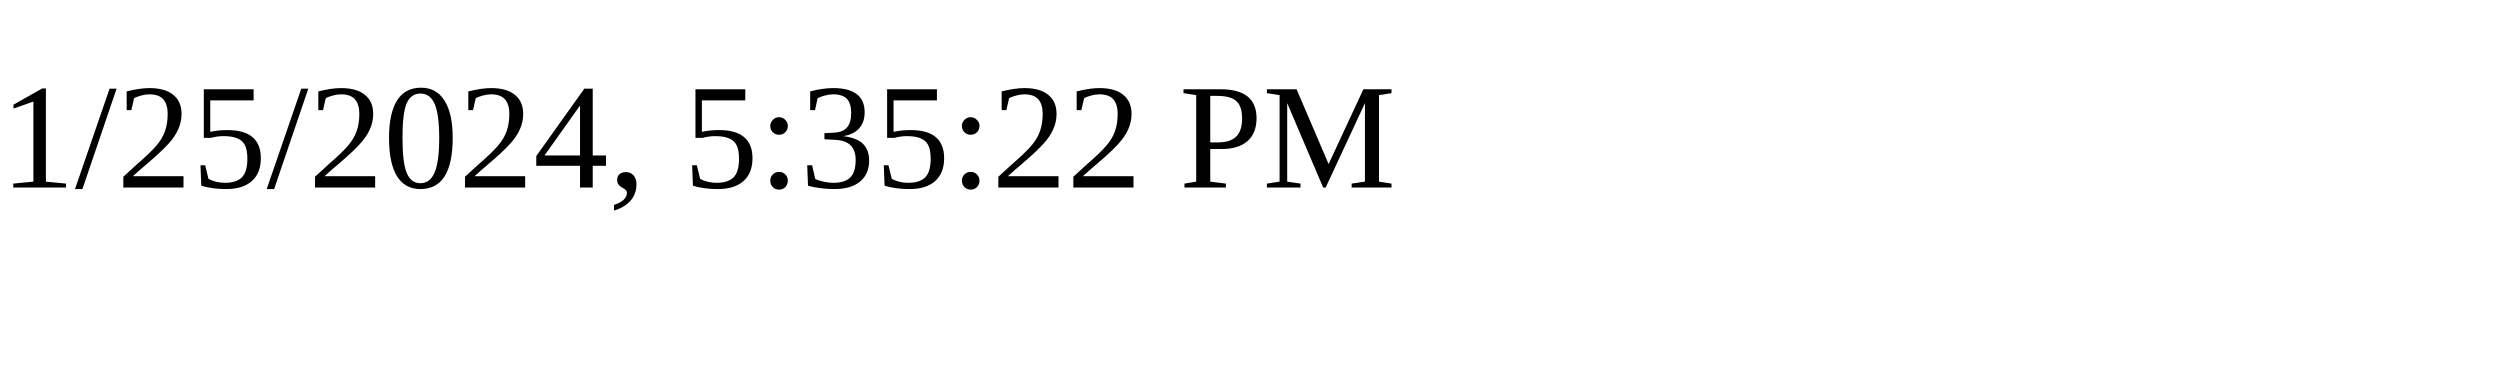
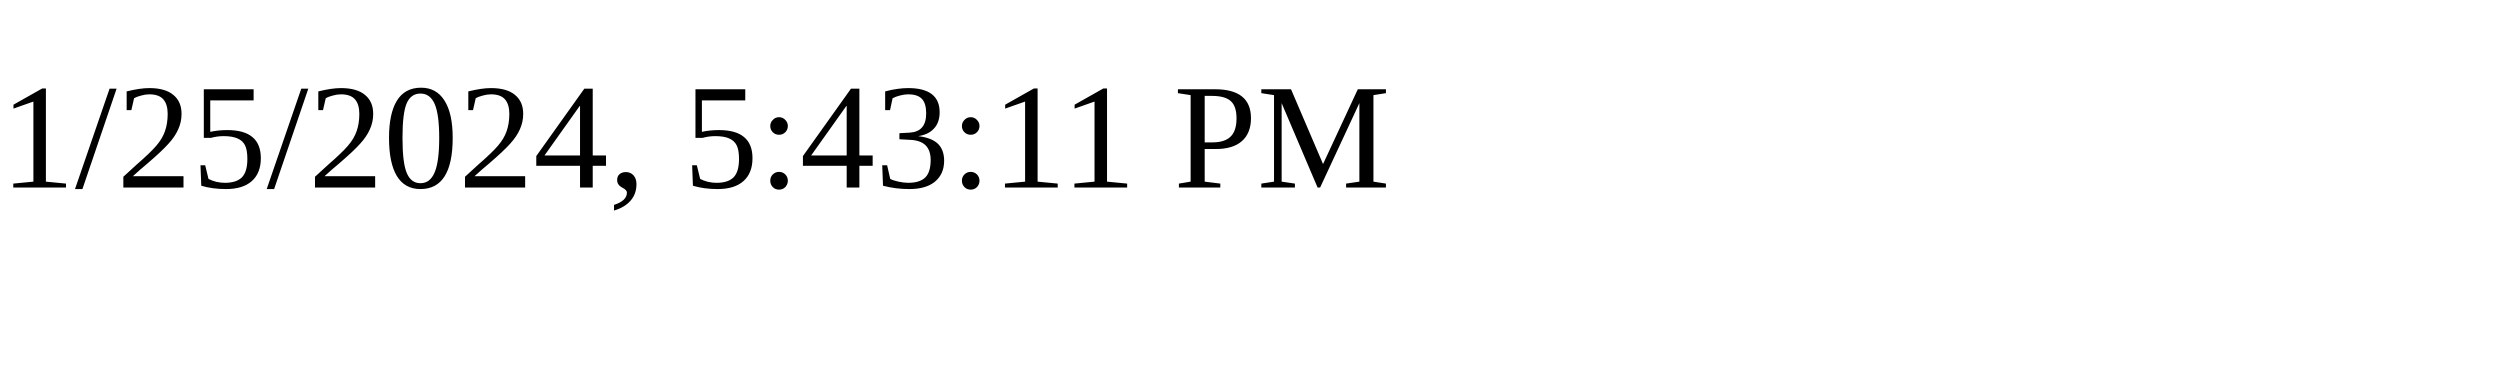
<svg xmlns="http://www.w3.org/2000/svg" height="30" width="200">
-   <text x="0" y="15">1/25/2024, 5:35:22 PM</text>
+   <text x="0" y="15">1/25/2024, 5:43:11 PM</text>
</svg>
